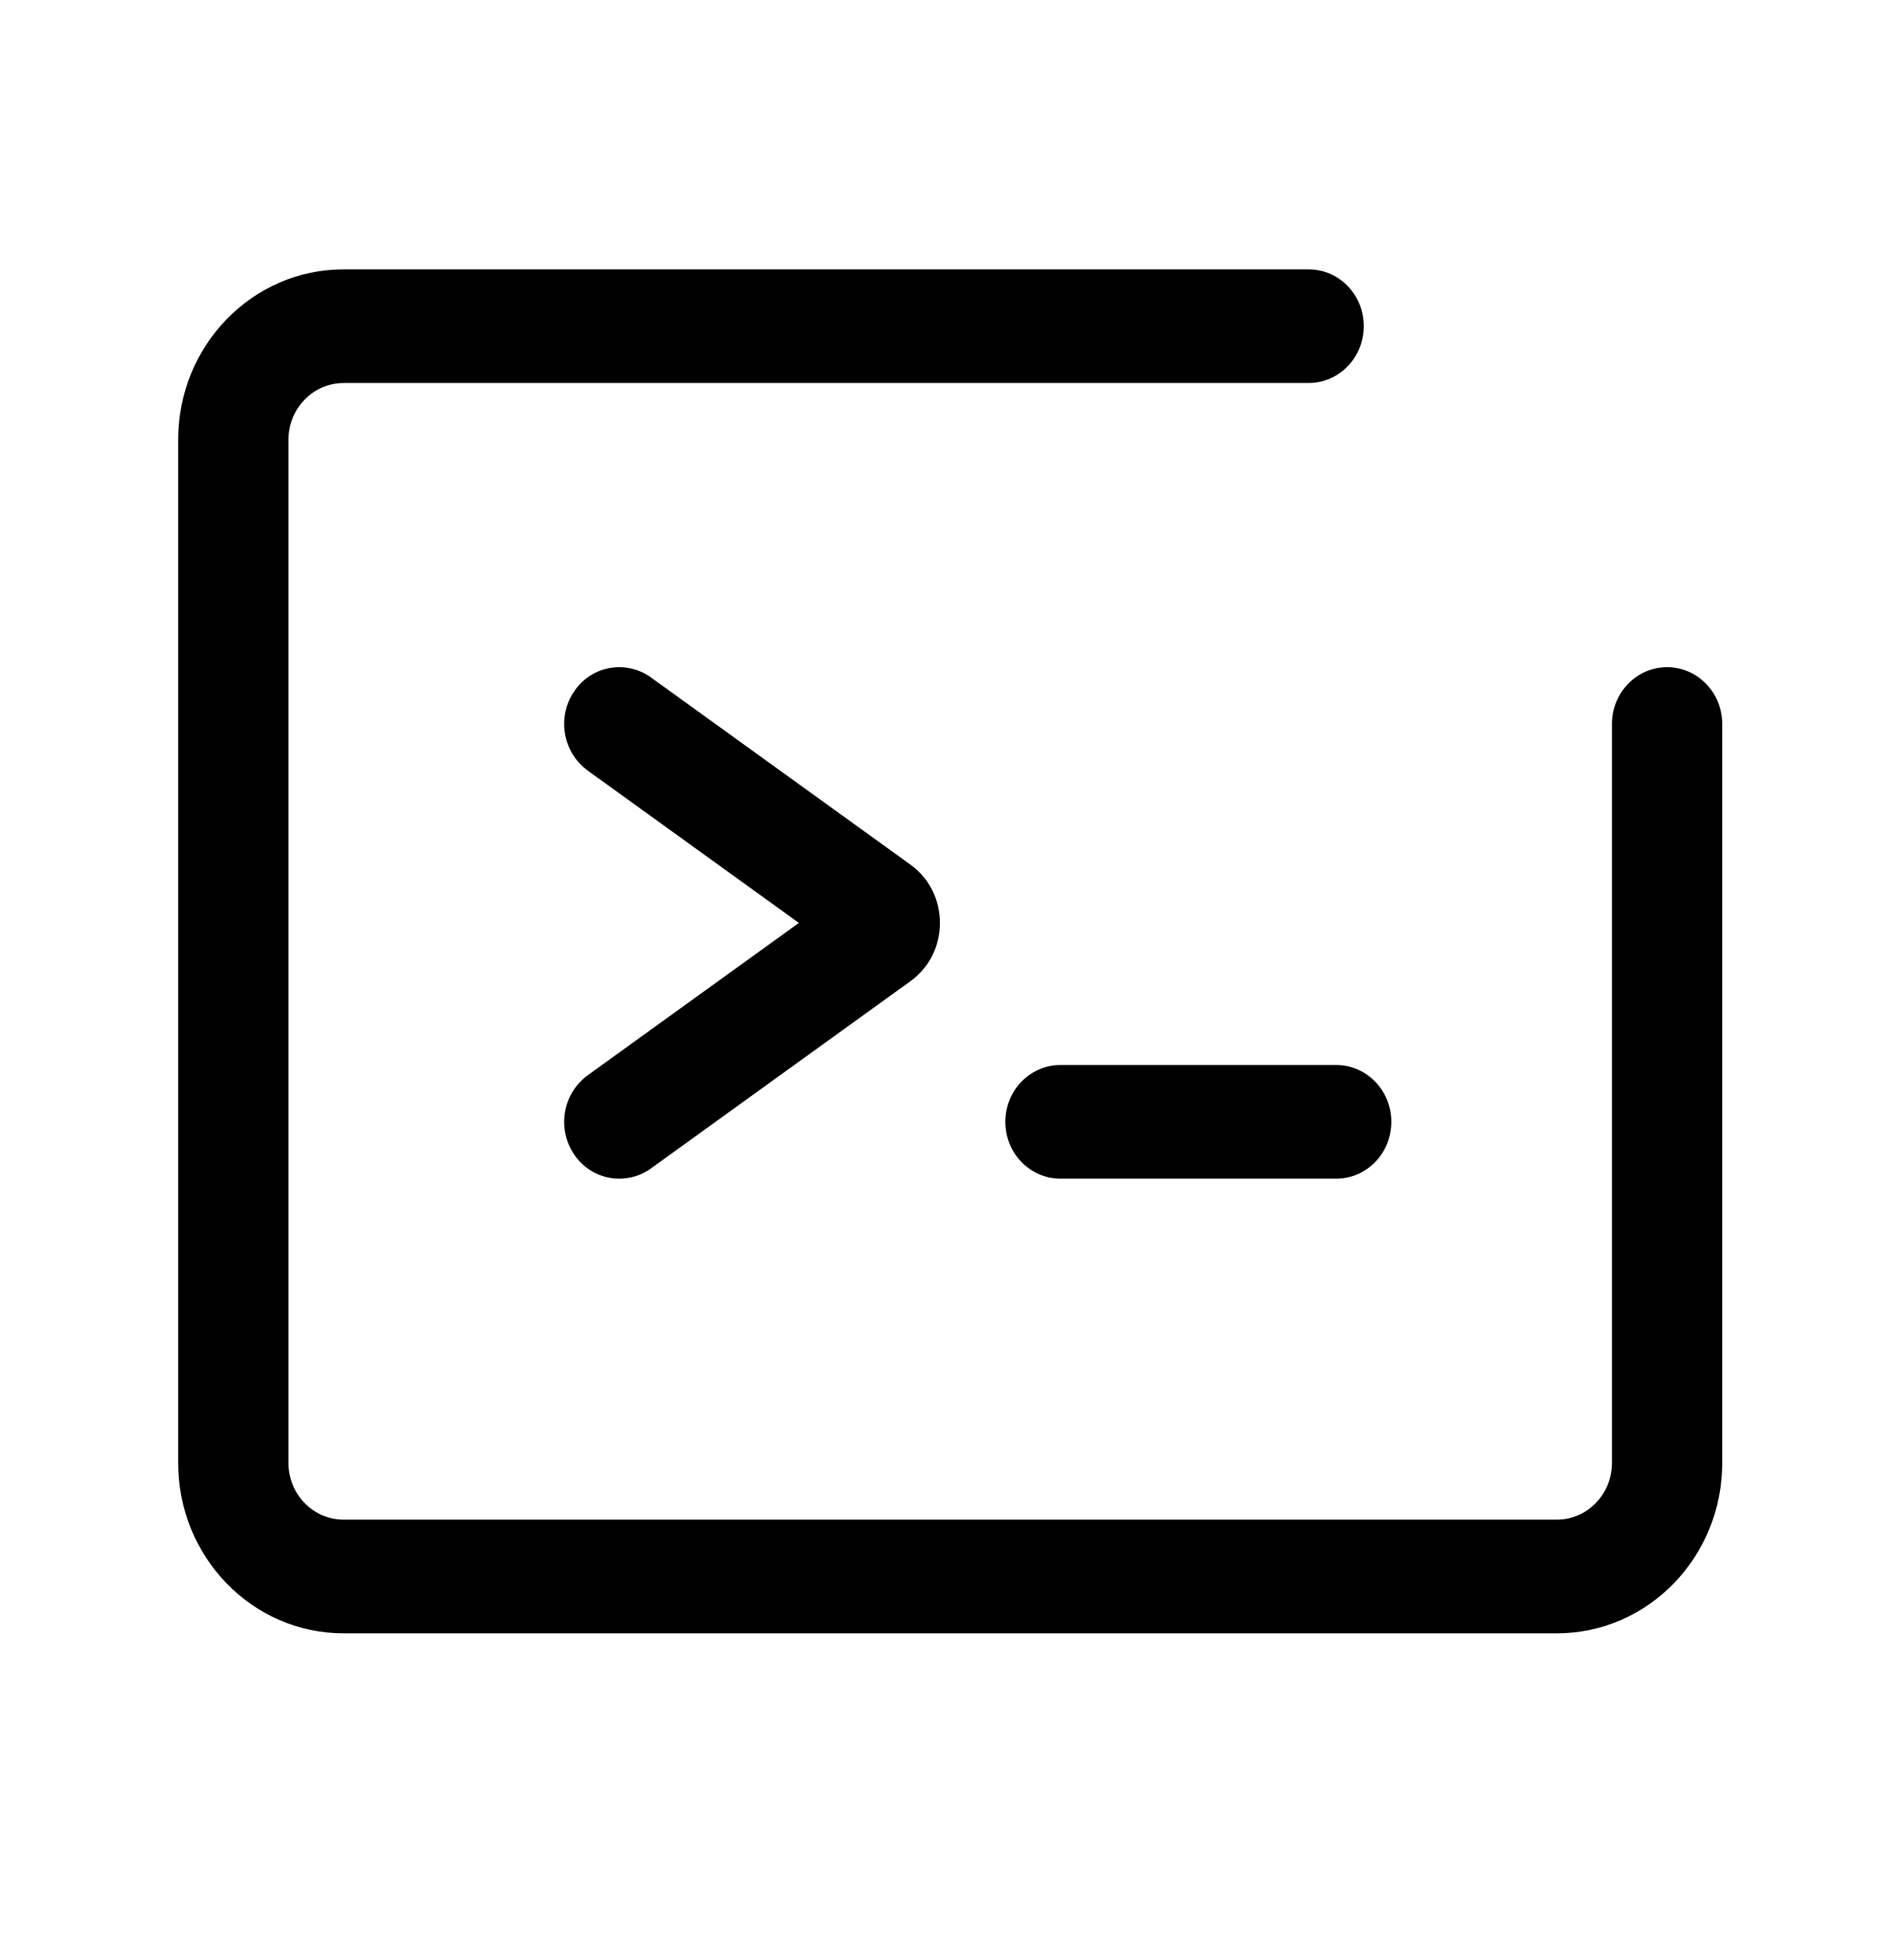
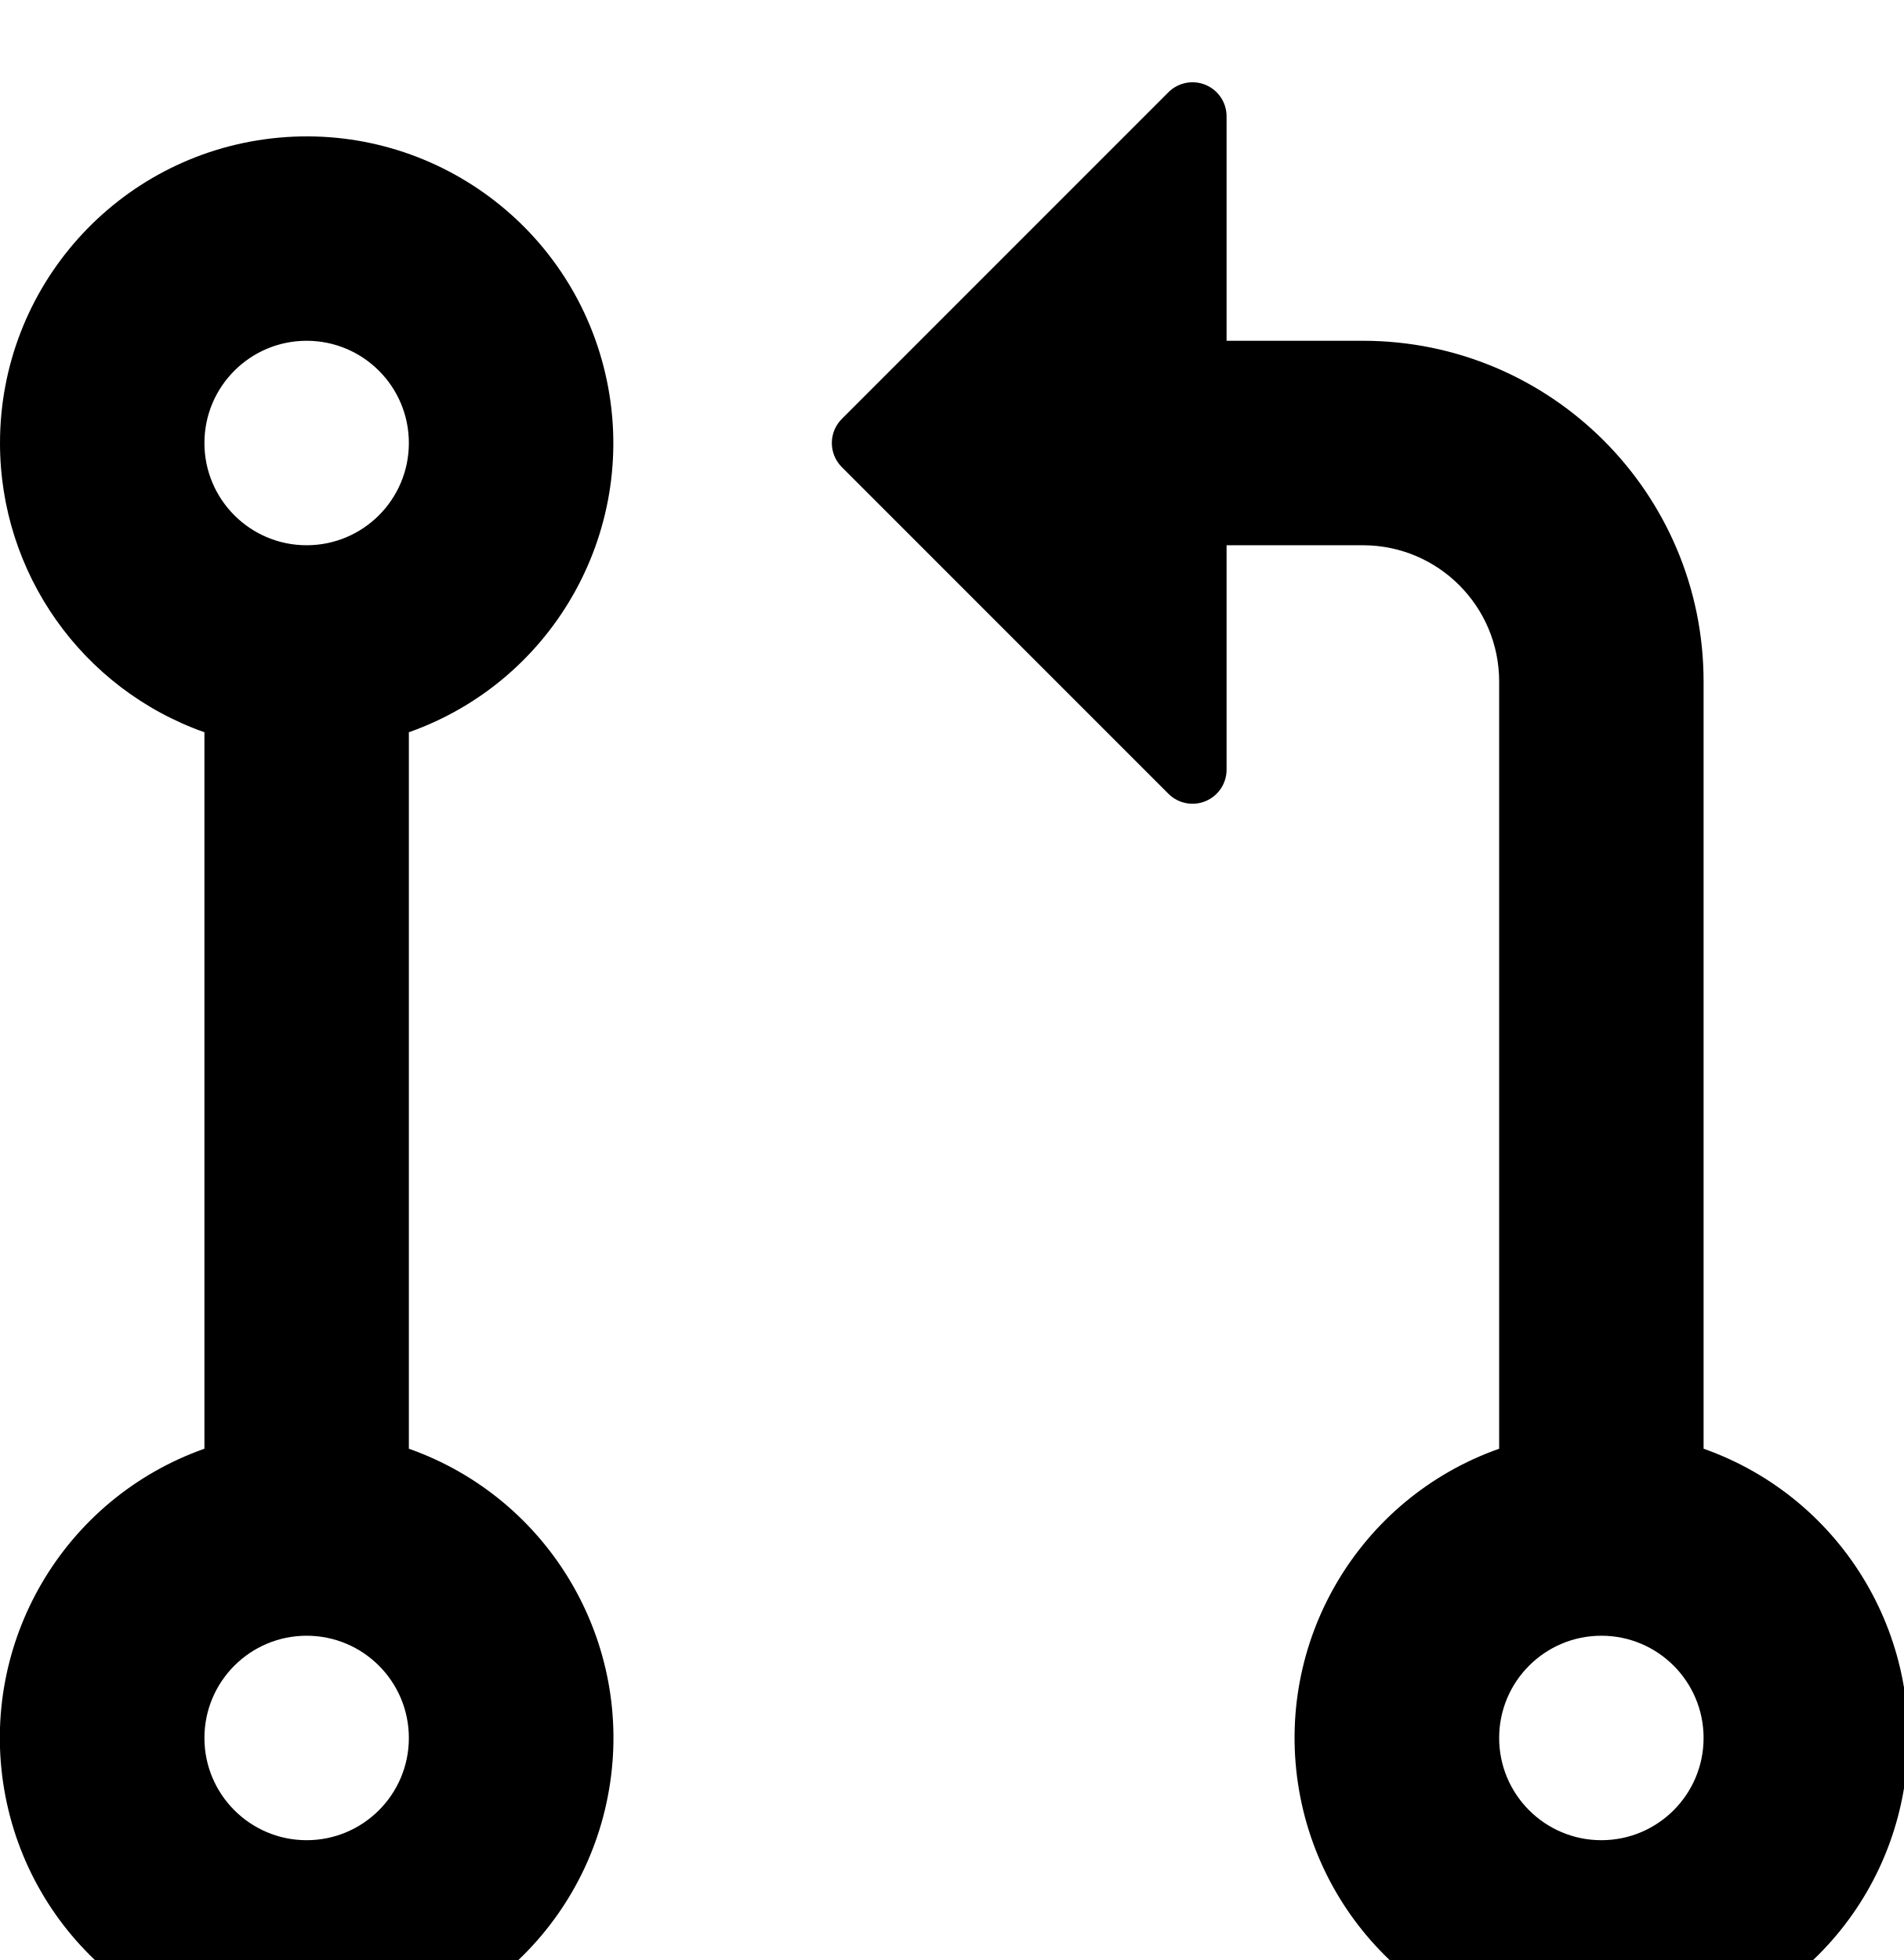
- <svg xmlns="http://www.w3.org/2000/svg" viewBox="0 0 32 33" fill="currentColor">
-   <path fill-rule="evenodd" clip-rule="evenodd" d="M5.786 6.449c-.513 0-.929.428-.929.957v17.223c0 .529.416.957.929.957h20.428c.513 0 .929-.428.929-.957V12.19c0-.528.416-.957.928-.957.513 0 .929.429.929.957v12.44c0 1.585-1.247 2.87-2.786 2.87H5.786C4.247 27.5 3 26.215 3 24.63V7.405c0-1.586 1.247-2.87 2.786-2.87h16.25c.512 0 .928.428.928.956s-.415.957-.928.957H5.786zm3.882 5.192a.911.911 0 011.293-.235l4.371 3.153c.66.476.66 1.484 0 1.96l-4.37 3.153a.911.911 0 01-1.294-.235.975.975 0 01.228-1.333l3.556-2.565-3.556-2.565a.975.975 0 01-.228-1.333zm8.189 6.29c-.513 0-.929.429-.929.957s.416.957.929.957H22.5c.512 0 .928-.428.928-.957 0-.528-.416-.957-.928-.957h-4.643z" />
+ <svg xmlns="http://www.w3.org/2000/svg" fill="currentColor">
+   <path fill-rule="evenodd" clip-rule="evenodd" d="M6.177 3.073L8.573.677A.25.25 0 019 .854v4.792a.25.25 0 01-.427.177L6.177 3.427a.25.25 0 010-.354zM2.25 2.5a.75.75 0 100 1.5.75.75 0 000-1.5zM0 3.25a2.25 2.25 0 113 2.122v5.256a2.251 2.251 0 11-1.5 0V5.372A2.25 2.25 0 010 3.25zm10-.75H9V4h1a1 1 0 011 1v5.628a2.251 2.251 0 101.5 0V5A2.5 2.5 0 0010 2.5zM1.5 12.75a.75.75 0 111.5 0 .75.75 0 01-1.5 0zm9.5 0a.75.75 0 111.5 0 .75.75 0 01-1.5 0z" fill="currentColor" />
</svg>
